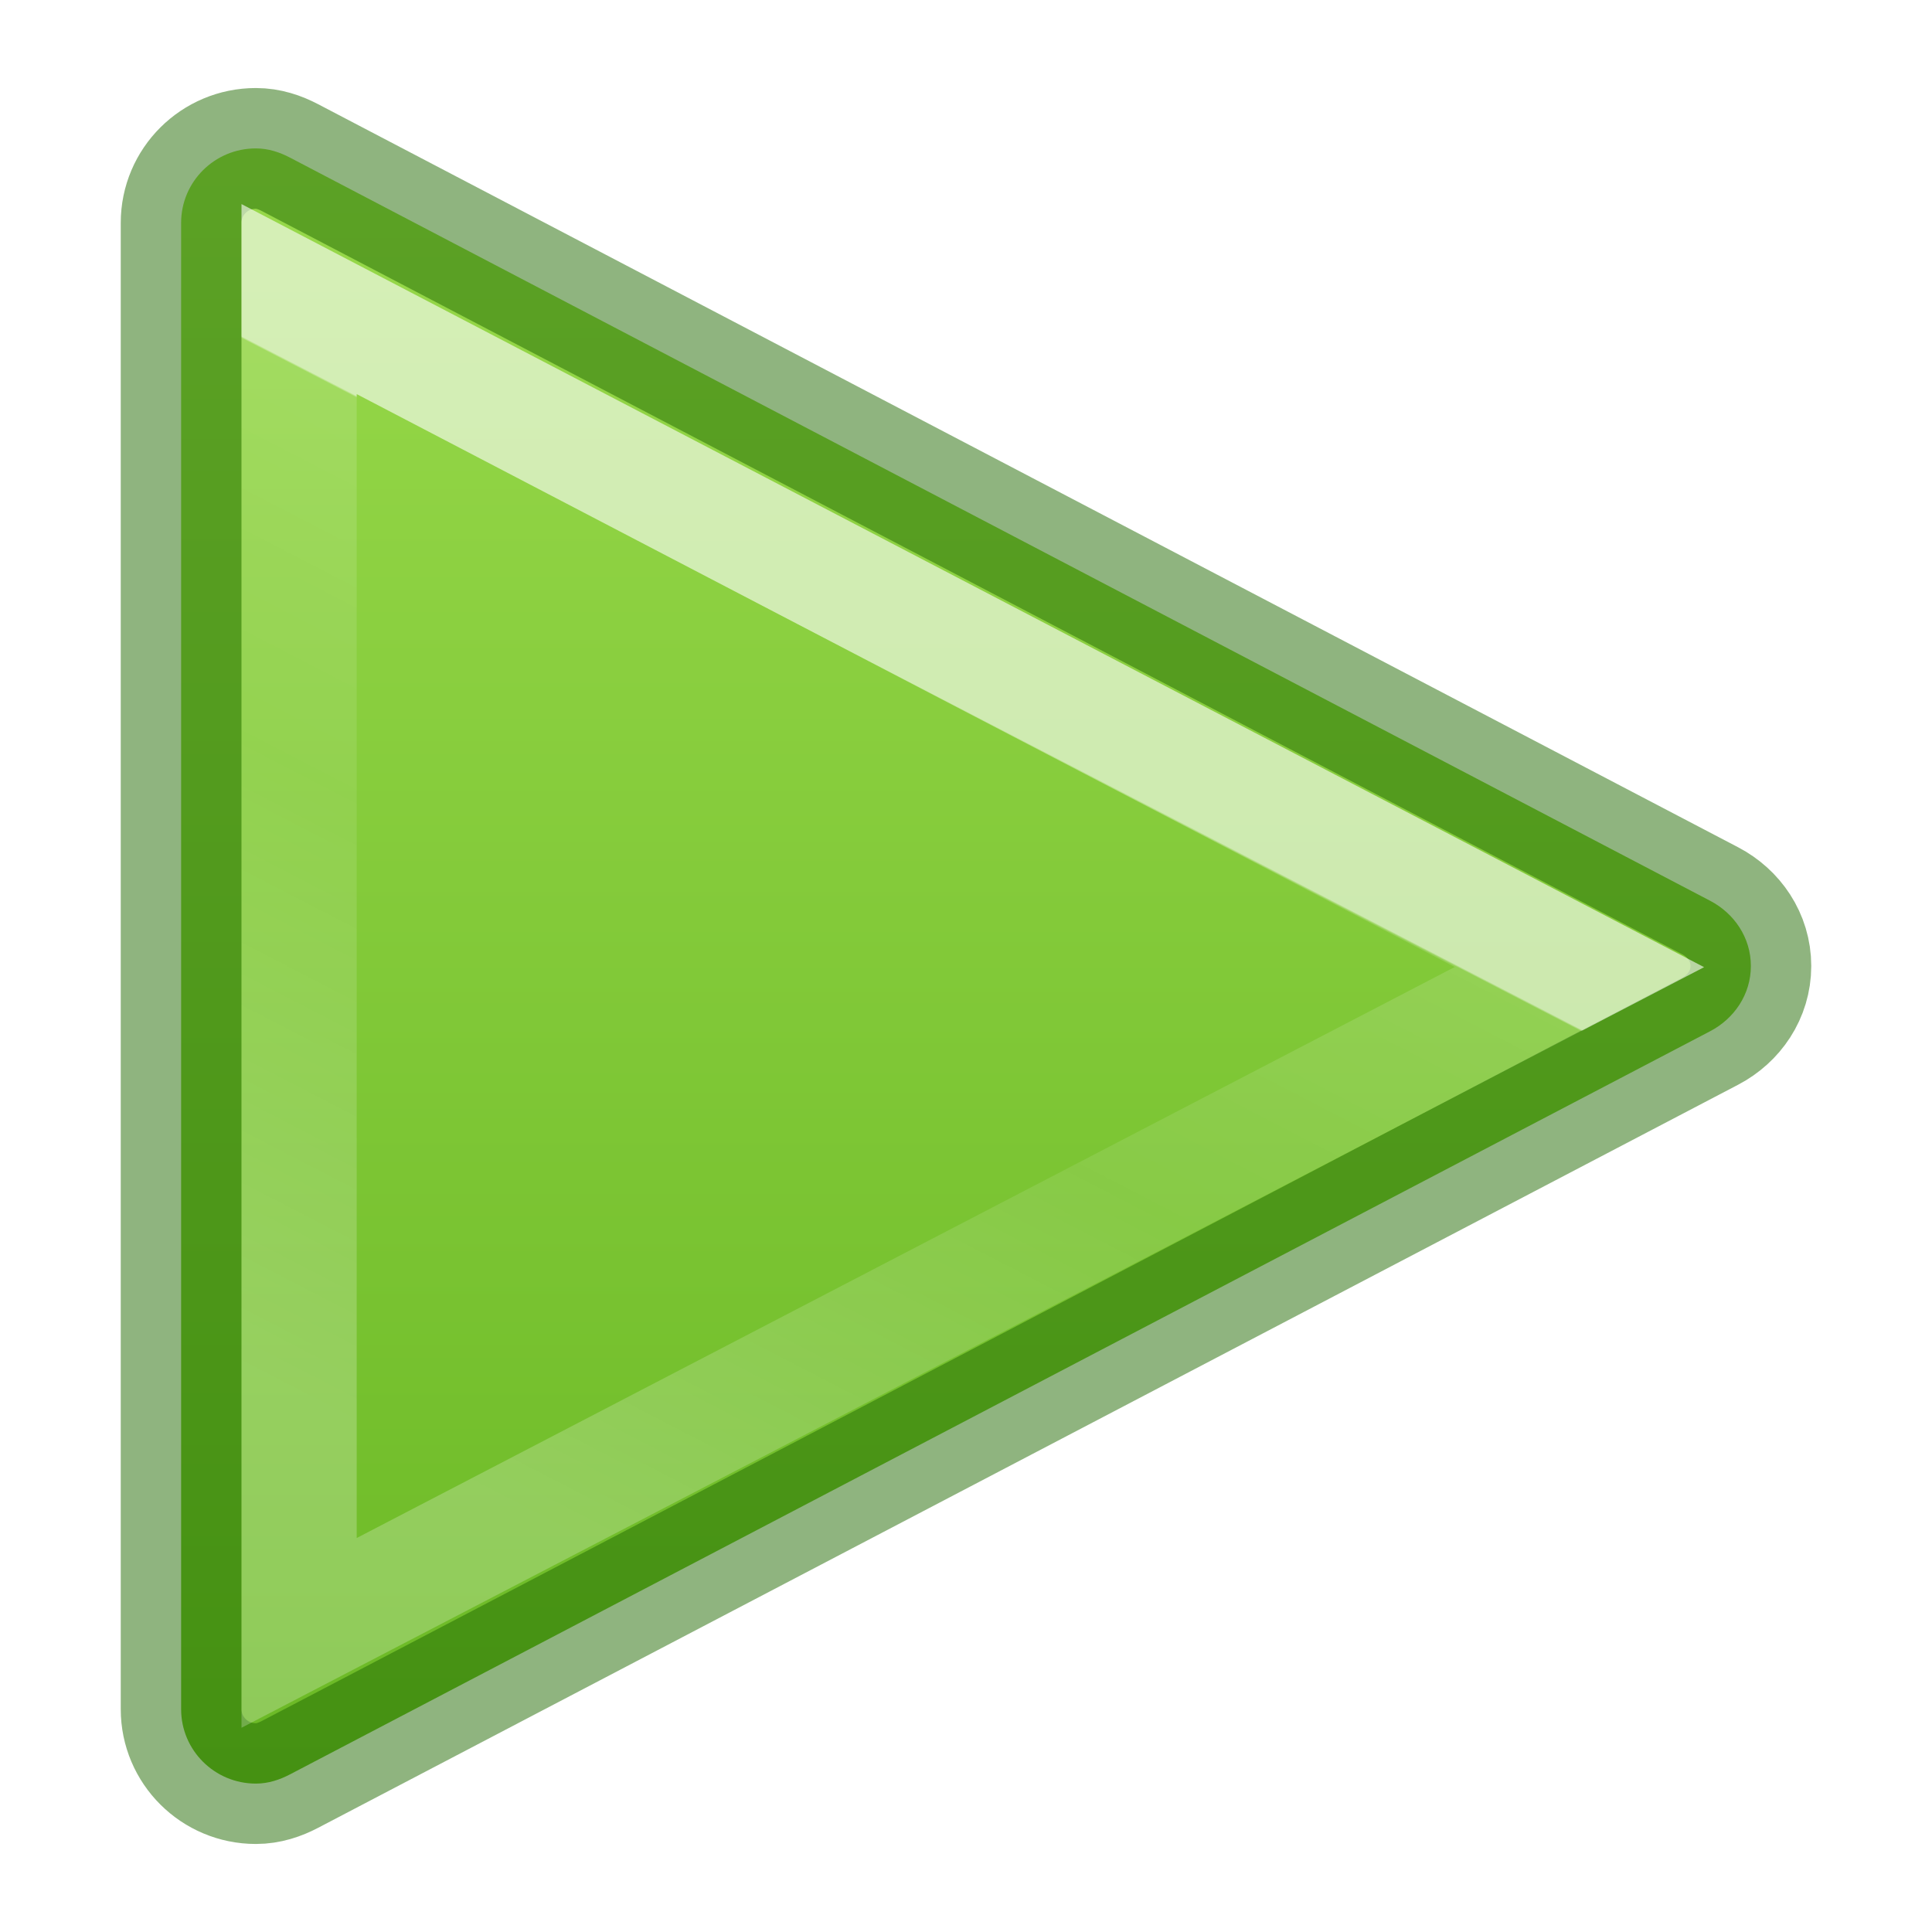
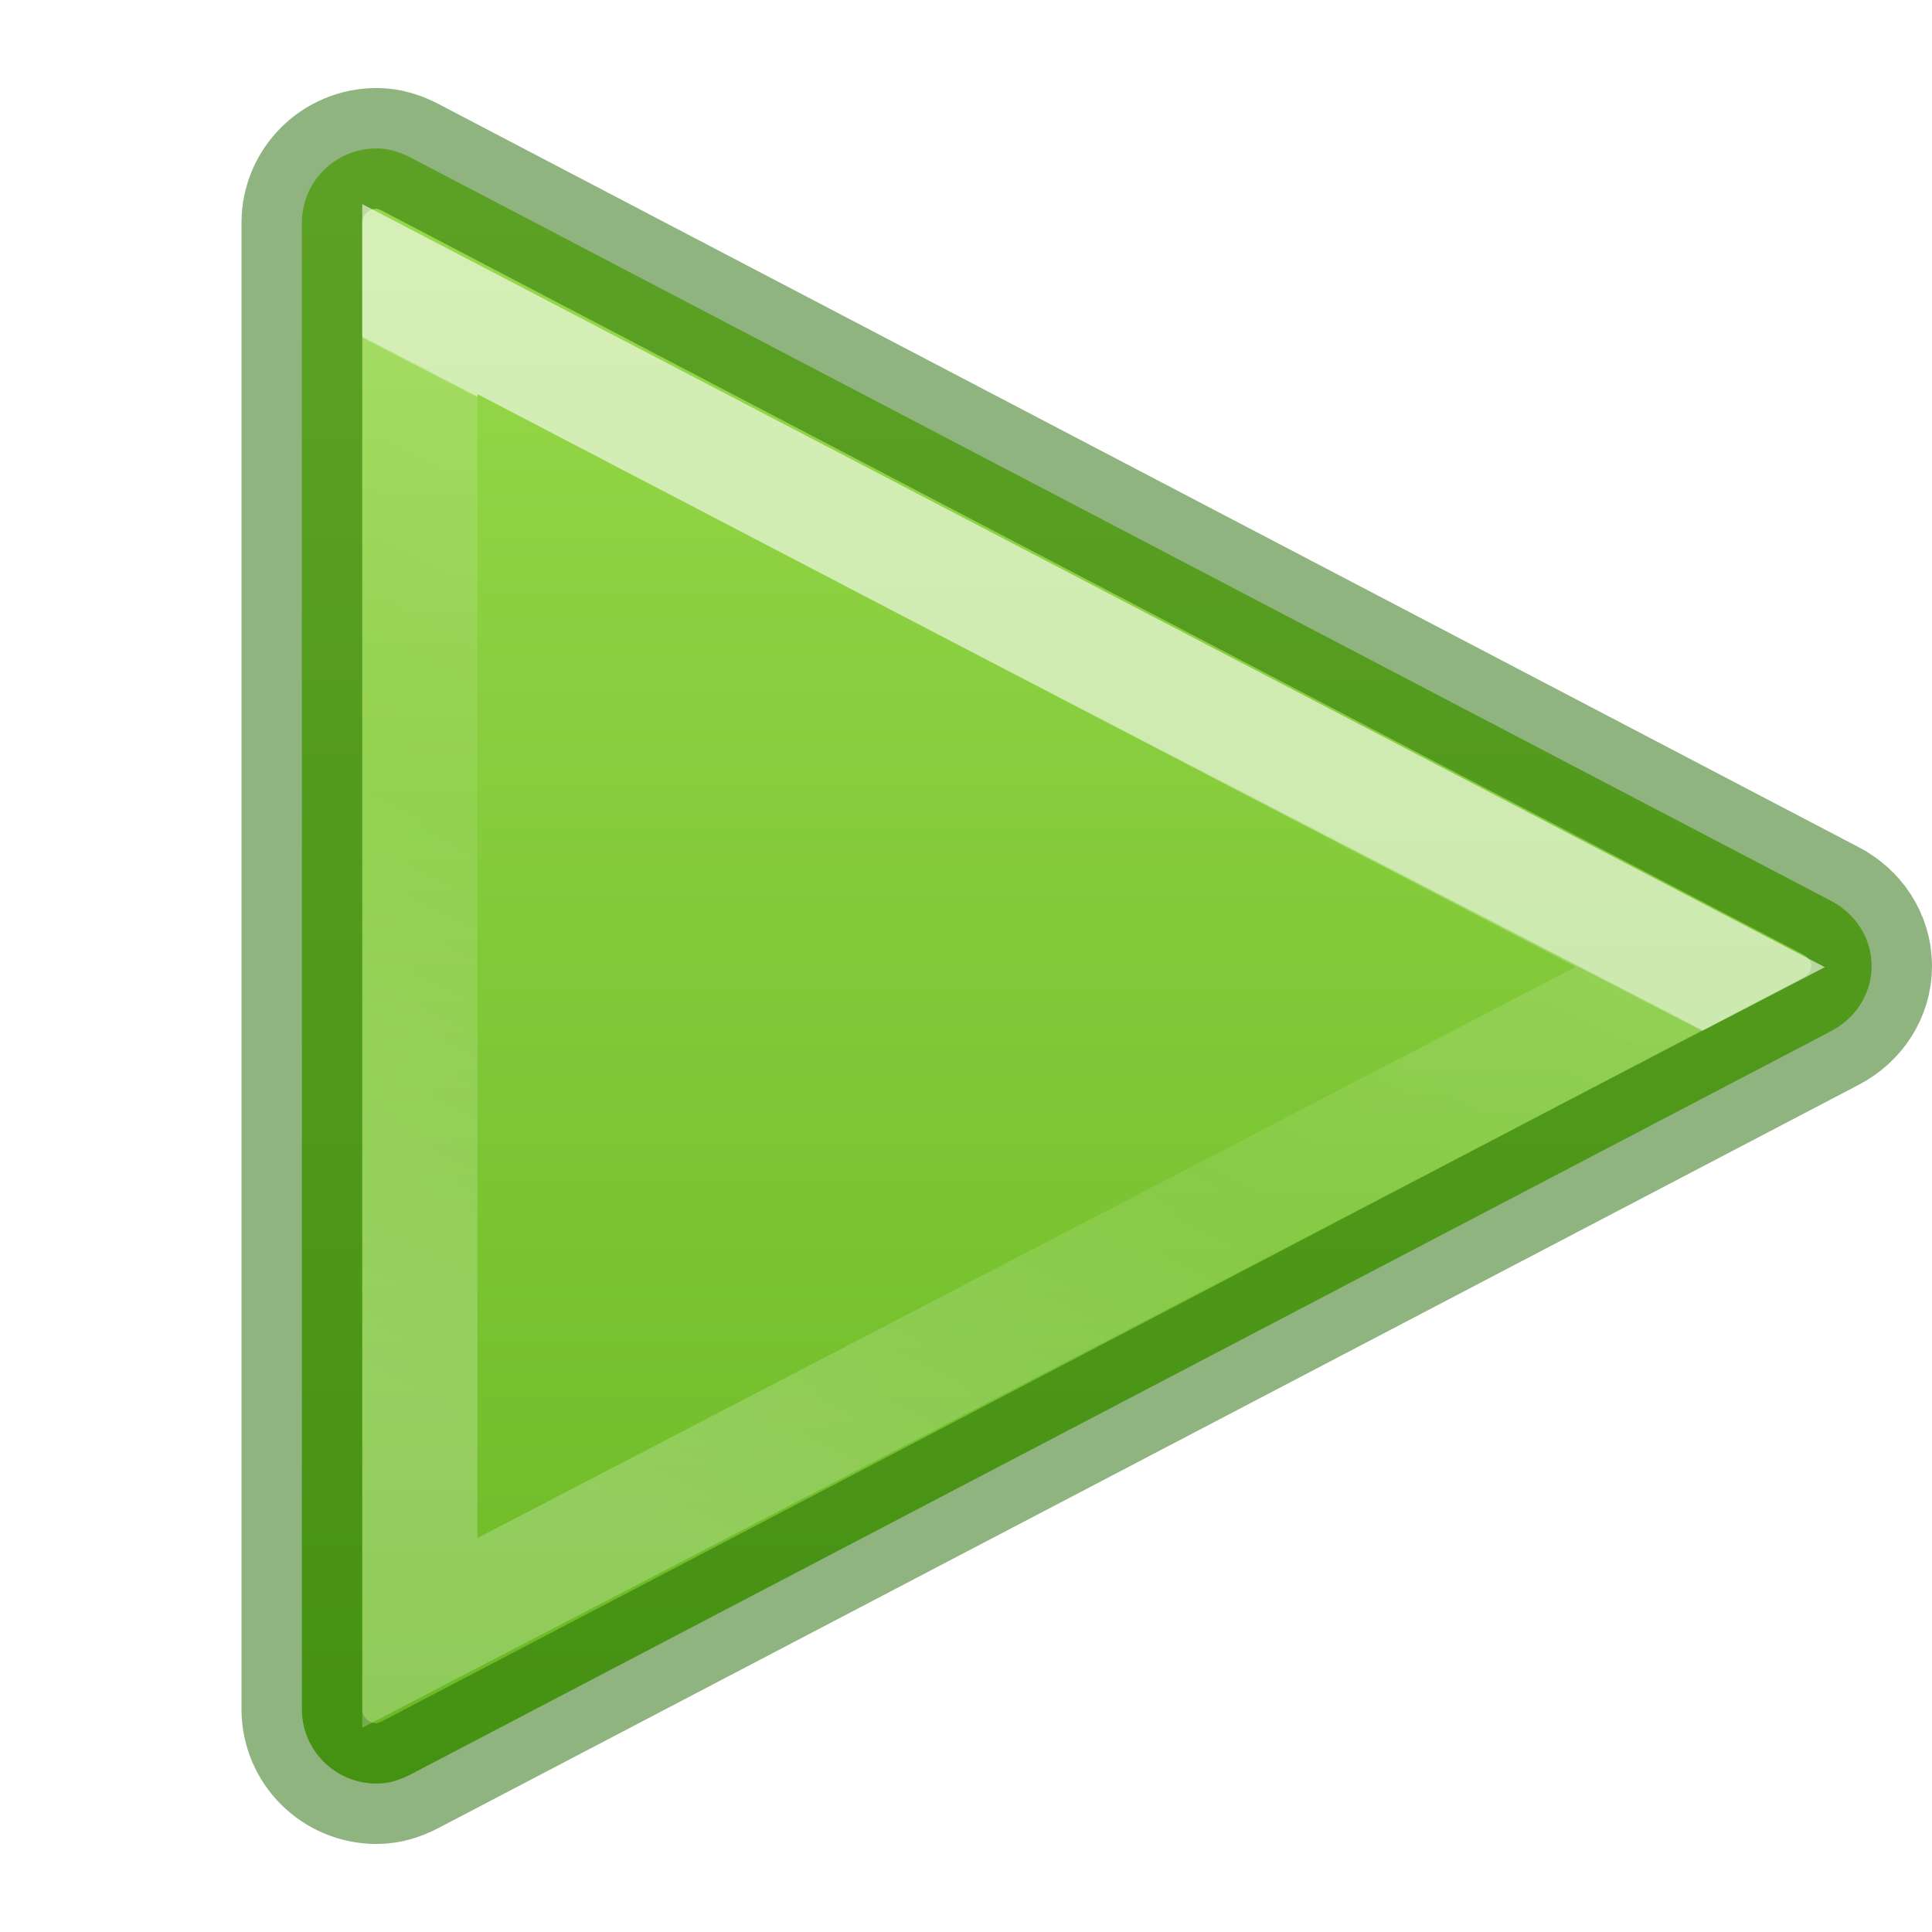
<svg xmlns="http://www.w3.org/2000/svg" xmlns:xlink="http://www.w3.org/1999/xlink" id="svg5280" height="16" width="16" version="1.1">
  <defs id="defs5282">
    <linearGradient id="linearGradient4275">
      <stop offset="0" style="stop-color:#ffffff;stop-opacity:1" id="stop4277" />
      <stop offset="0.002" style="stop-color:#ffffff;stop-opacity:0.235" id="stop4279" />
      <stop offset="0.392" style="stop-color:#ffffff;stop-opacity:0.157" id="stop4281" />
      <stop offset="1" style="stop-color:#ffffff;stop-opacity:0.392" id="stop4283" />
    </linearGradient>
-     <linearGradient x1="24.378" y1="22.099" x2="17.064" y2="35.86" id="linearGradient3038" xlink:href="#linearGradient4275" gradientUnits="userSpaceOnUse" gradientTransform="matrix(0.4960183,0,0,0.4827995,-4.368133,-4.924873)" />
+     <linearGradient x1="24.378" y1="22.099" x2="17.064" y2="35.86" id="linearGradient3038" xlink:href="#linearGradient4275" gradientUnits="userSpaceOnUse" gradientTransform="matrix(0.4960183,0,0,0.4827995,-3.368133,-4.924873)" />
    <linearGradient id="linearGradient1046">
      <stop id="stop1042" offset="0" style="stop-color:#9bdb4d;stop-opacity:1" />
      <stop id="stop1044" offset="1" style="stop-color:#68b723;stop-opacity:1" />
    </linearGradient>
-     <linearGradient y2="19.034" x2="34.224" y1="4.049" x1="34.224" gradientTransform="translate(-26.44333,-3.531577)" gradientUnits="userSpaceOnUse" id="linearGradient926" xlink:href="#linearGradient1046" />
+     <linearGradient y2="19.034" x2="34.224" y1="4.049" x1="34.224" gradientTransform="translate(-25.44333,-3.531577)" gradientUnits="userSpaceOnUse" id="linearGradient926" xlink:href="#linearGradient1046" />
  </defs>
-   <path d="M 2.119,1.229 C 1.777,1.229 1.5,1.505 1.5,1.845 V 14.155 c 0,0.34 0.277,0.616 0.619,0.616 0.104,0 0.198,-0.032 0.284,-0.077 L 14.163,8.54 C 14.36,8.437 14.5,8.237 14.5,8 14.5,7.763 14.36,7.563 14.163,7.46 L 2.403,1.306 C 2.317,1.261 2.223,1.229 2.119,1.229 Z" style="font-variation-settings:normal;opacity:1;vector-effect:none;fill:url(#linearGradient926);fill-opacity:1;stroke:#206b00;stroke-width:1;stroke-linecap:round;stroke-linejoin:round;stroke-miterlimit:4;stroke-dasharray:none;stroke-dashoffset:0;stroke-opacity:0.5;stop-color:#000000;stop-opacity:1;marker:none" id="path980" />
-   <path style="color:#000000;clip-rule:nonzero;display:inline;overflow:visible;visibility:visible;opacity:0.6;isolation:auto;mix-blend-mode:normal;color-interpolation:sRGB;color-interpolation-filters:linearRGB;solid-color:#000000;solid-opacity:1;fill:none;fill-opacity:1;fill-rule:nonzero;stroke:url(#linearGradient3038);stroke-width:0.954;stroke-linecap:butt;stroke-linejoin:miter;stroke-miterlimit:4;stroke-dasharray:none;stroke-dashoffset:0;stroke-opacity:1;marker:none;color-rendering:auto;image-rendering:auto;shape-rendering:auto;text-rendering:auto;enable-background:accumulate" id="path4220-4" d="M 2.477,2.477 V 13.523 L 13.08,8.009 Z" />
+   <path d="M 3.119,1.229 C 2.777,1.229 2.5,1.505 2.5,1.845 V 14.155 c 0,0.34 0.277,0.616 0.619,0.616 0.104,0 0.198,-0.032 0.284,-0.077 L 15.163,8.54 C 15.36,8.437 15.5,8.237 15.5,8 15.5,7.763 15.36,7.563 15.163,7.46 L 3.403,1.306 C 3.317,1.261 3.223,1.229 3.119,1.229 Z" style="font-variation-settings:normal;opacity:1;vector-effect:none;fill:url(#linearGradient926);fill-opacity:1;stroke:#206b00;stroke-width:1;stroke-linecap:round;stroke-linejoin:round;stroke-miterlimit:4;stroke-dasharray:none;stroke-dashoffset:0;stroke-opacity:0.5;marker:none;stop-color:#000000;stop-opacity:1" id="path980" />
+   <path style="color:#000000;clip-rule:nonzero;display:inline;overflow:visible;visibility:visible;opacity:0.6;isolation:auto;mix-blend-mode:normal;color-interpolation:sRGB;color-interpolation-filters:linearRGB;solid-color:#000000;solid-opacity:1;fill:none;fill-opacity:1;fill-rule:nonzero;stroke:url(#linearGradient3038);stroke-width:0.954;stroke-linecap:butt;stroke-linejoin:miter;stroke-miterlimit:4;stroke-dasharray:none;stroke-dashoffset:0;stroke-opacity:1;marker:none;color-rendering:auto;image-rendering:auto;shape-rendering:auto;text-rendering:auto;enable-background:accumulate" id="path4220-4" d="M 3.477,2.477 V 13.523 L 14.08,8.009 Z" />
</svg>
